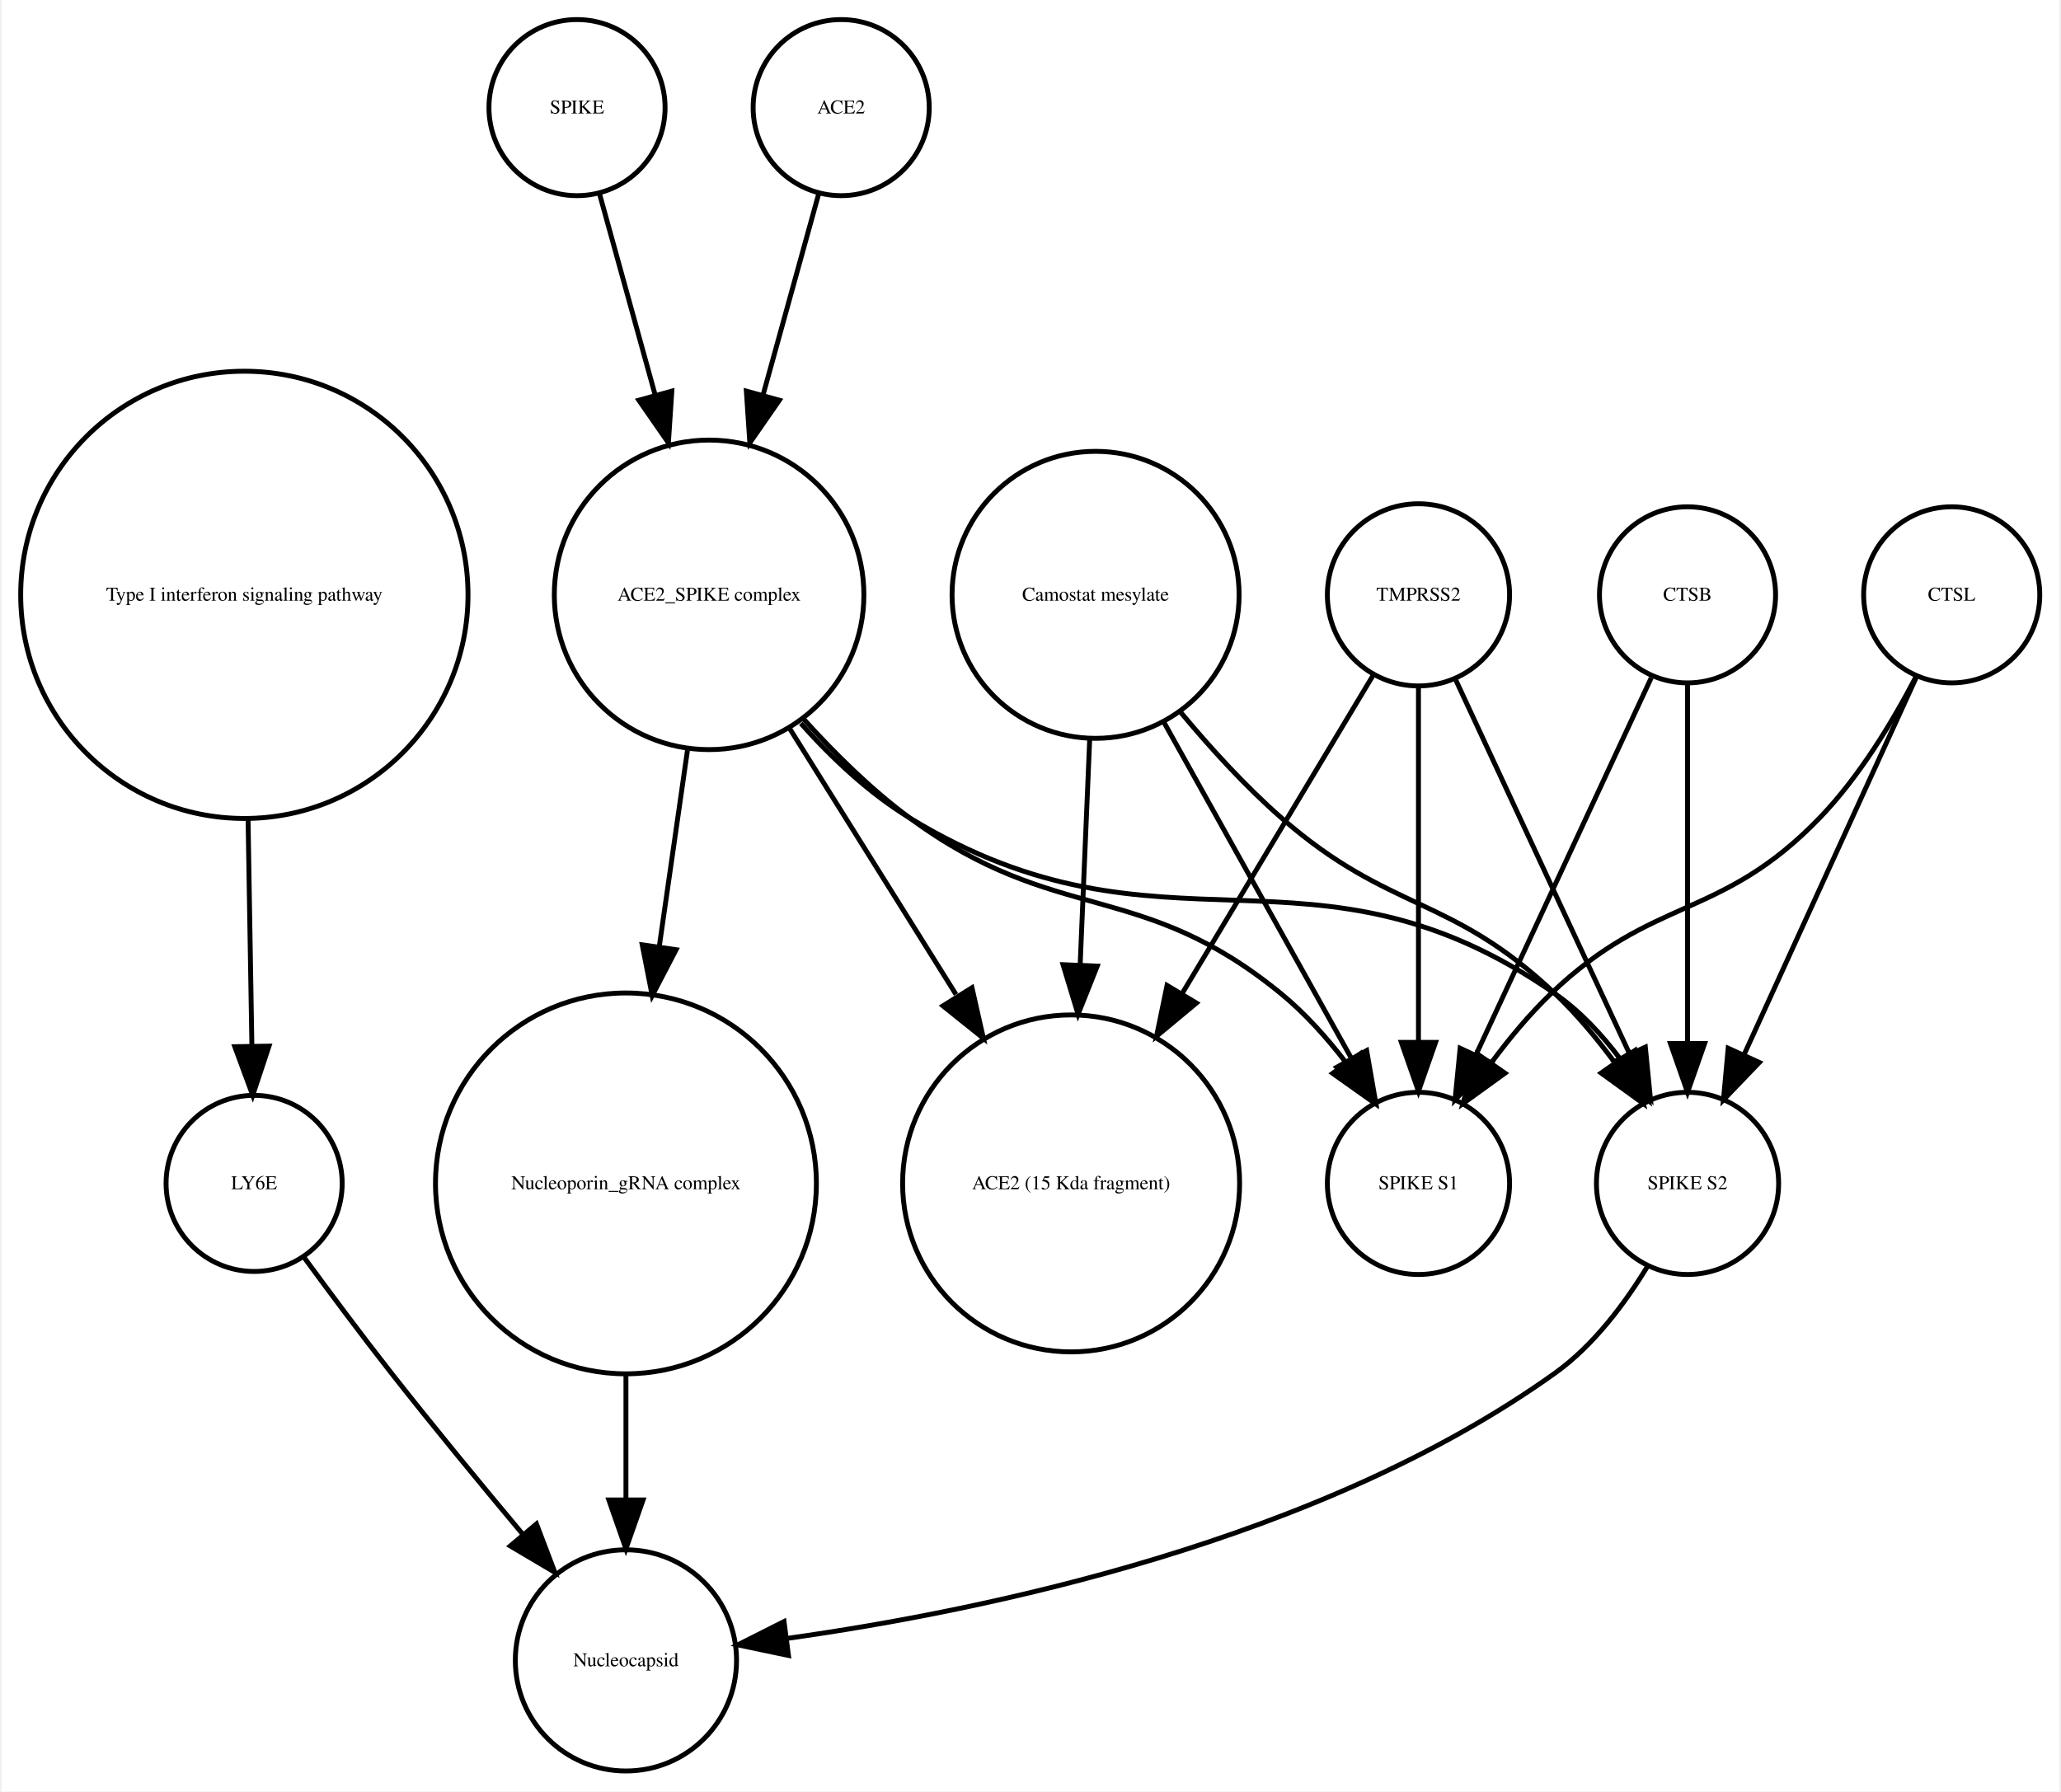
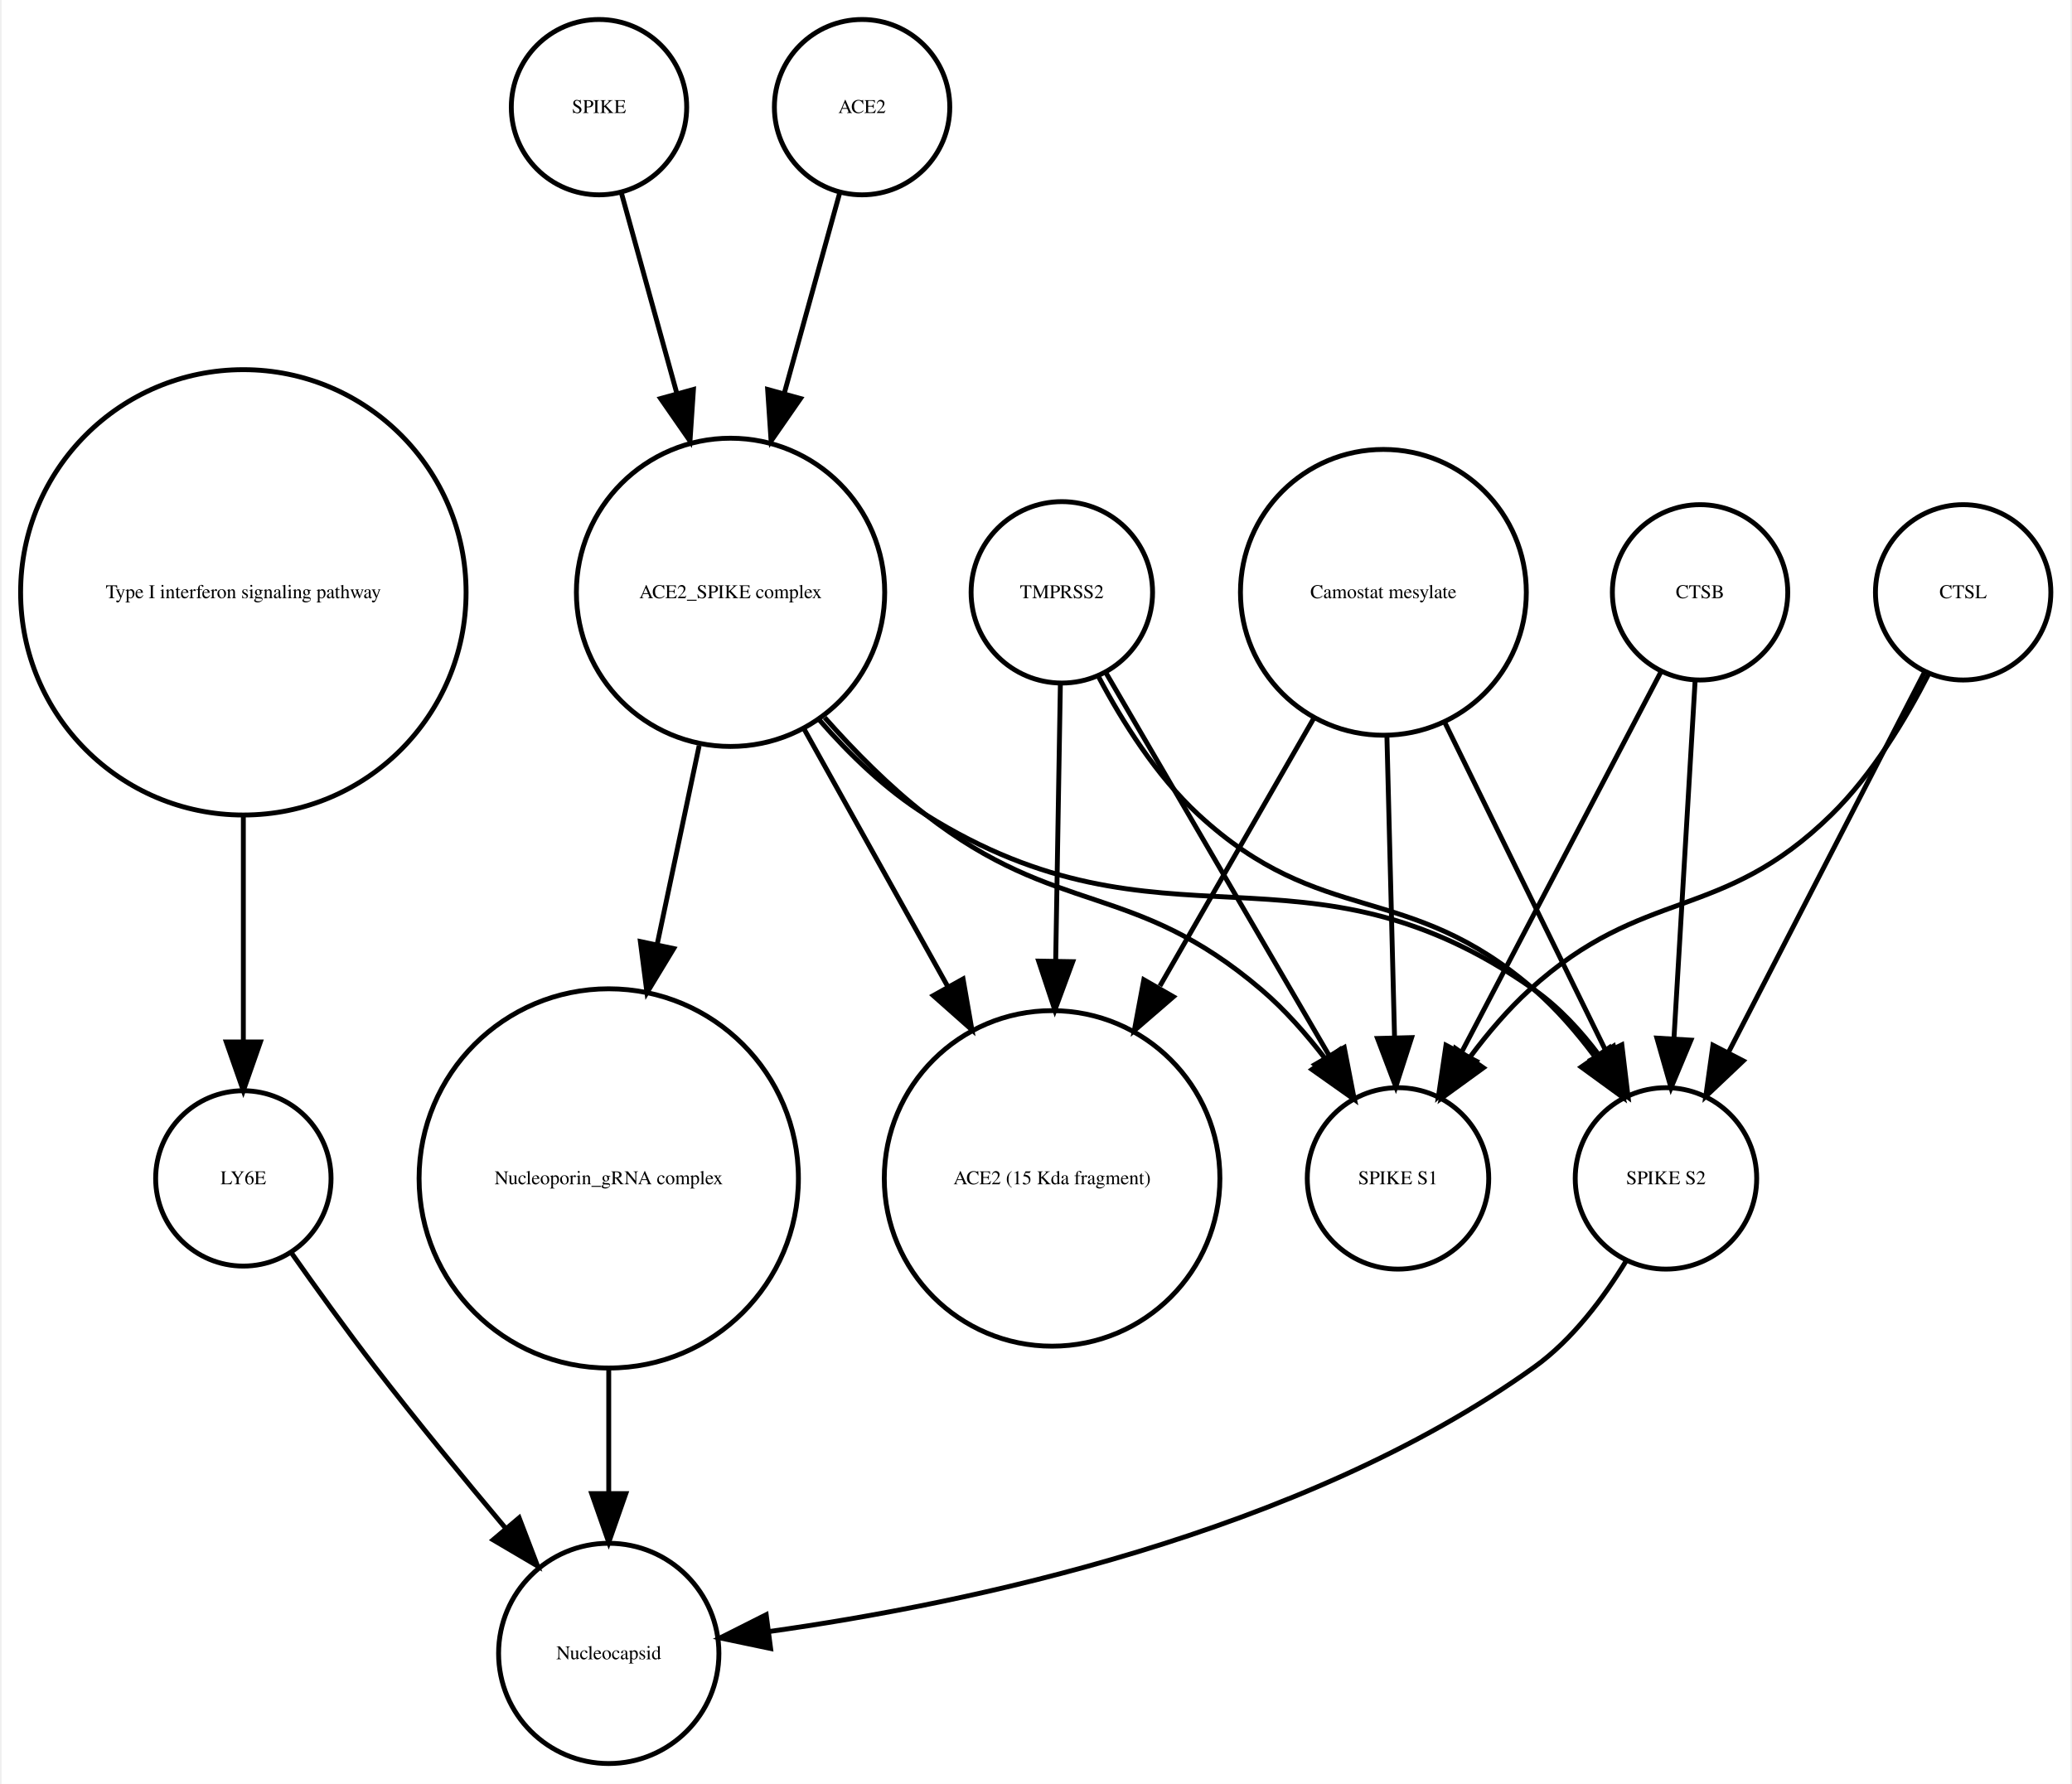
- <svg xmlns="http://www.w3.org/2000/svg" width="421pt" height="366pt" viewBox="0.00 0.00 420.61 366.25">
+ <svg xmlns="http://www.w3.org/2000/svg" width="425pt" height="366pt" viewBox="0.00 0.00 424.61 366.25">
  <g id="graph0" class="graph" transform="scale(1 1) rotate(0) translate(4 362.253)">
-     <polygon fill="white" stroke="none" points="-4,4 -4,-362.253 416.608,-362.253 416.608,4 -4,4" />
+     <polygon fill="white" stroke="none" points="-4,4 -4,-362.253 420.608,-362.253 420.608,4 -4,4" />
    <g id="node1" class="node">
      <ellipse fill="none" stroke="black" cx="45.608" cy="-240.645" rx="45.717" ry="45.717" />
      <text text-anchor="middle" x="45.608" y="-239.445" font-family="Times,serif" font-size="4.00">Type I interferon signaling pathway</text>
    </g>
    <g id="node2" class="node">
-       <ellipse fill="none" stroke="black" cx="47.608" cy="-120.322" rx="18" ry="18" />
-       <text text-anchor="middle" x="47.608" y="-119.122" font-family="Times,serif" font-size="4.00">LY6E</text>
+       <ellipse fill="none" stroke="black" cx="45.608" cy="-120.322" rx="18" ry="18" />
+       <text text-anchor="middle" x="45.608" y="-119.122" font-family="Times,serif" font-size="4.00">LY6E</text>
    </g>
    <g id="edge1" class="edge">
-       <path fill="none" stroke="black" d="M46.364,-194.912C46.628,-179.317 46.916,-162.298 47.148,-148.558" />
-       <polygon fill="black" stroke="black" points="50.651,-148.39 47.321,-138.332 43.652,-148.272 50.651,-148.39" />
+       <path fill="none" stroke="black" d="M45.608,-194.912C45.608,-179.317 45.608,-162.298 45.608,-148.558" />
+       <polygon fill="black" stroke="black" points="49.108,-148.332 45.608,-138.332 42.108,-148.332 49.108,-148.332" />
+     </g>
+     <g id="node7" class="node">
+       <ellipse fill="none" stroke="black" cx="120.608" cy="-22.804" rx="22.61" ry="22.61" />
+       <text text-anchor="middle" x="120.608" y="-21.604" font-family="Times,serif" font-size="4.00">Nucleocapsid</text>
+     </g>
+     <g id="edge2" class="edge">
+       <path fill="none" stroke="black" d="M55.374,-105.177C60.404,-98.024 66.706,-89.259 72.608,-81.608 81.159,-70.526 90.976,-58.577 99.495,-48.436" />
+       <polygon fill="black" stroke="black" points="102.216,-50.638 105.999,-40.742 96.87,-46.119 102.216,-50.638" />
+     </g>
+     <g id="node3" class="node">
+       <ellipse fill="none" stroke="black" cx="118.608" cy="-340.253" rx="18" ry="18" />
+       <text text-anchor="middle" x="118.608" y="-339.053" font-family="Times,serif" font-size="4.00">SPIKE</text>
+     </g>
+     <g id="node10" class="node">
+       <ellipse fill="none" stroke="black" cx="145.608" cy="-240.645" rx="31.641" ry="31.641" />
+       <text text-anchor="middle" x="145.608" y="-239.445" font-family="Times,serif" font-size="4.00">ACE2_SPIKE complex</text>
+     </g>
+     <g id="edge3" class="edge">
+       <path fill="none" stroke="black" d="M123.189,-322.695C126.318,-311.382 130.605,-295.884 134.592,-281.469" />
+       <polygon fill="black" stroke="black" points="137.994,-282.298 137.287,-271.727 131.248,-280.432 137.994,-282.298" />
+     </g>
+     <g id="node4" class="node">
+       <ellipse fill="none" stroke="black" cx="211.608" cy="-120.322" rx="34.443" ry="34.443" />
+       <text text-anchor="middle" x="211.608" y="-119.122" font-family="Times,serif" font-size="4.00">ACE2 (15 Kda fragment)</text>
+     </g>
+     <g id="node5" class="node">
+       <ellipse fill="none" stroke="black" cx="398.608" cy="-240.645" rx="18" ry="18" />
+       <text text-anchor="middle" x="398.608" y="-239.445" font-family="Times,serif" font-size="4.00">CTSL</text>
+     </g>
+     <g id="node8" class="node">
+       <ellipse fill="none" stroke="black" cx="282.608" cy="-120.322" rx="18.623" ry="18.623" />
+       <text text-anchor="middle" x="282.608" y="-119.122" font-family="Times,serif" font-size="4.00">SPIKE S1</text>
+     </g>
+     <g id="edge4" class="edge">
+       <path fill="none" stroke="black" d="M391.527,-223.856C386.837,-214.656 380.005,-203.282 371.608,-195.037 348.873,-172.712 333.187,-180.469 309.608,-159.037 305.214,-155.042 301.111,-150.219 297.495,-145.376" />
+       <polygon fill="black" stroke="black" points="300.132,-143.036 291.558,-136.813 294.38,-147.025 300.132,-143.036" />
+     </g>
+     <g id="node14" class="node">
+       <ellipse fill="none" stroke="black" cx="337.608" cy="-120.322" rx="18.623" ry="18.623" />
+       <text text-anchor="middle" x="337.608" y="-119.122" font-family="Times,serif" font-size="4.00">SPIKE S2</text>
+     </g>
+     <g id="edge5" class="edge">
+       <path fill="none" stroke="black" d="M390.634,-224.176C380.416,-204.356 362.576,-169.753 350.438,-146.207" />
+       <polygon fill="black" stroke="black" points="353.473,-144.457 345.78,-137.173 347.251,-147.665 353.473,-144.457" />
+     </g>
+     <g id="node6" class="node">
+       <ellipse fill="none" stroke="black" cx="120.608" cy="-120.322" rx="38.929" ry="38.929" />
+       <text text-anchor="middle" x="120.608" y="-119.122" font-family="Times,serif" font-size="4.00">Nucleoporin_gRNA complex </text>
+     </g>
+     <g id="edge6" class="edge">
+       <path fill="none" stroke="black" d="M120.608,-81.571C120.608,-72.991 120.608,-63.961 120.608,-55.654" />
+       <polygon fill="black" stroke="black" points="124.108,-55.609 120.608,-45.609 117.108,-55.609 124.108,-55.609" />
+     </g>
+     <g id="node9" class="node">
+       <ellipse fill="none" stroke="black" cx="213.608" cy="-240.645" rx="18.623" ry="18.623" />
+       <text text-anchor="middle" x="213.608" y="-239.445" font-family="Times,serif" font-size="4.00">TMPRSS2</text>
+     </g>
+     <g id="edge8" class="edge">
+       <path fill="none" stroke="black" d="M213.309,-221.931C213.055,-206.889 212.679,-184.662 212.345,-164.923" />
+       <polygon fill="black" stroke="black" points="215.844,-164.819 212.176,-154.879 208.845,-164.937 215.844,-164.819" />
+     </g>
+     <g id="edge7" class="edge">
+       <path fill="none" stroke="black" d="M222.629,-224.176C234.303,-204.157 254.772,-169.058 268.508,-145.503" />
+       <polygon fill="black" stroke="black" points="271.572,-147.197 273.586,-136.795 265.525,-143.67 271.572,-147.197" />
+     </g>
+     <g id="edge9" class="edge">
+       <path fill="none" stroke="black" d="M221.159,-223.296C226.01,-214.129 233.01,-202.977 241.608,-195.037 267.021,-171.571 284.494,-181.719 310.608,-159.037 315.092,-155.142 319.233,-150.362 322.857,-145.529" />
+       <polygon fill="black" stroke="black" points="325.978,-147.169 328.783,-136.953 320.219,-143.19 325.978,-147.169" />
+     </g>
+     <g id="edge12" class="edge">
+       <path fill="none" stroke="black" d="M160.75,-212.499C169.5,-196.812 180.648,-176.827 190.275,-159.568" />
+       <polygon fill="black" stroke="black" points="193.335,-161.267 195.15,-150.829 187.222,-157.857 193.335,-161.267" />
+     </g>
+     <g id="edge10" class="edge">
+       <path fill="none" stroke="black" d="M139.17,-209.174C136.539,-196.722 133.435,-182.032 130.527,-168.265" />
+       <polygon fill="black" stroke="black" points="133.944,-167.509 128.453,-158.448 127.096,-168.956 133.944,-167.509" />
+     </g>
+     <g id="edge11" class="edge">
+       <path fill="none" stroke="black" d="M164.926,-214.944C171.076,-207.997 178.215,-200.779 185.608,-195.037 212.927,-173.82 228.299,-181.492 254.608,-159.037 259.377,-154.967 263.806,-149.94 267.67,-144.899" />
+       <polygon fill="black" stroke="black" points="270.654,-146.743 273.6,-136.566 264.95,-142.685 270.654,-146.743" />
+     </g>
+     <g id="edge13" class="edge">
+       <path fill="none" stroke="black" d="M163.841,-214.439C170.055,-207.312 177.501,-200.121 185.608,-195.037 234.588,-164.321 263.386,-192.39 310.608,-159.037 315.665,-155.465 320.119,-150.638 323.877,-145.631" />
+       <polygon fill="black" stroke="black" points="326.853,-147.477 329.527,-137.225 321.044,-143.572 326.853,-147.477" />
+     </g>
+     <g id="node11" class="node">
+       <ellipse fill="none" stroke="black" cx="279.608" cy="-240.645" rx="29.337" ry="29.337" />
+       <text text-anchor="middle" x="279.608" y="-239.445" font-family="Times,serif" font-size="4.00">Camostat mesylate</text>
+     </g>
+     <g id="edge15" class="edge">
+       <path fill="none" stroke="black" d="M265.353,-214.841C256.2,-198.914 244.125,-177.903 233.74,-159.831" />
+       <polygon fill="black" stroke="black" points="236.504,-157.618 228.487,-150.692 230.435,-161.106 236.504,-157.618" />
+     </g>
+     <g id="edge14" class="edge">
+       <path fill="none" stroke="black" d="M280.327,-211.304C280.802,-192.558 281.423,-168.085 281.897,-149.394" />
+       <polygon fill="black" stroke="black" points="285.402,-149.23 282.157,-139.145 278.404,-149.053 285.402,-149.23" />
+     </g>
+     <g id="edge16" class="edge">
+       <path fill="none" stroke="black" d="M292.051,-214.262C301.891,-194.188 315.556,-166.31 325.348,-146.334" />
+       <polygon fill="black" stroke="black" points="328.552,-147.75 329.811,-137.23 322.266,-144.669 328.552,-147.75" />
+     </g>
+     <g id="node12" class="node">
+       <ellipse fill="none" stroke="black" cx="172.608" cy="-340.253" rx="18" ry="18" />
+       <text text-anchor="middle" x="172.608" y="-339.053" font-family="Times,serif" font-size="4.00">ACE2</text>
+     </g>
+     <g id="edge17" class="edge">
+       <path fill="none" stroke="black" d="M168.028,-322.695C164.899,-311.382 160.612,-295.884 156.624,-281.469" />
+       <polygon fill="black" stroke="black" points="159.969,-280.432 153.93,-271.727 153.222,-282.298 159.969,-280.432" />
    </g>
    <g id="node13" class="node">
-       <ellipse fill="none" stroke="black" cx="123.608" cy="-22.804" rx="22.61" ry="22.61" />
-       <text text-anchor="middle" x="123.608" y="-21.604" font-family="Times,serif" font-size="4.00">Nucleocapsid</text>
+       <ellipse fill="none" stroke="black" cx="344.608" cy="-240.645" rx="18" ry="18" />
+       <text text-anchor="middle" x="344.608" y="-239.445" font-family="Times,serif" font-size="4.00">CTSB</text>
    </g>
-     <g id="edge2" class="edge">
-       <path fill="none" stroke="black" d="M57.801,-105.216C63.033,-98.072 69.564,-89.304 75.608,-81.608 84.255,-70.6 94.087,-58.663 102.591,-48.511" />
-       <polygon fill="black" stroke="black" points="105.317,-50.708 109.079,-40.804 99.962,-46.201 105.317,-50.708" />
-     </g>
-     <g id="node3" class="node">
-       <ellipse fill="none" stroke="black" cx="219.608" cy="-240.645" rx="29.337" ry="29.337" />
-       <text text-anchor="middle" x="219.608" y="-239.445" font-family="Times,serif" font-size="4.00">Camostat mesylate</text>
-     </g>
-     <g id="node7" class="node">
-       <ellipse fill="none" stroke="black" cx="214.608" cy="-120.322" rx="34.443" ry="34.443" />
-       <text text-anchor="middle" x="214.608" y="-119.122" font-family="Times,serif" font-size="4.00">ACE2 (15 Kda fragment)</text>
-     </g>
-     <g id="edge5" class="edge">
-       <path fill="none" stroke="black" d="M218.411,-211.304C217.829,-197.528 217.116,-180.658 216.465,-165.263" />
-       <polygon fill="black" stroke="black" points="219.946,-164.741 216.027,-154.898 212.953,-165.037 219.946,-164.741" />
-     </g>
-     <g id="node10" class="node">
-       <ellipse fill="none" stroke="black" cx="340.608" cy="-120.322" rx="18.623" ry="18.623" />
-       <text text-anchor="middle" x="340.608" y="-119.122" font-family="Times,serif" font-size="4.00">SPIKE S2</text>
-     </g>
-     <g id="edge4" class="edge">
-       <path fill="none" stroke="black" d="M236.967,-216.683C243.073,-209.344 250.255,-201.464 257.608,-195.037 279.886,-175.565 292.17,-179.429 313.608,-159.037 317.911,-154.944 321.976,-150.079 325.582,-145.227" />
-       <polygon fill="black" stroke="black" points="328.693,-146.883 331.531,-136.676 322.947,-142.886 328.693,-146.883" />
-     </g>
-     <g id="node12" class="node">
-       <ellipse fill="none" stroke="black" cx="285.608" cy="-120.322" rx="18.623" ry="18.623" />
-       <text text-anchor="middle" x="285.608" y="-119.122" font-family="Times,serif" font-size="4.00">SPIKE S1</text>
-     </g>
-     <g id="edge3" class="edge">
-       <path fill="none" stroke="black" d="M233.444,-214.841C244.735,-194.599 260.605,-166.147 271.87,-145.953" />
-       <polygon fill="black" stroke="black" points="275.023,-147.484 276.838,-137.045 268.91,-144.074 275.023,-147.484" />
-     </g>
-     <g id="node4" class="node">
-       <ellipse fill="none" stroke="black" cx="113.608" cy="-340.253" rx="18" ry="18" />
-       <text text-anchor="middle" x="113.608" y="-339.053" font-family="Times,serif" font-size="4.00">SPIKE</text>
-     </g>
-     <g id="node14" class="node">
-       <ellipse fill="none" stroke="black" cx="140.608" cy="-240.645" rx="31.641" ry="31.641" />
-       <text text-anchor="middle" x="140.608" y="-239.445" font-family="Times,serif" font-size="4.00">ACE2_SPIKE complex</text>
-     </g>
-     <g id="edge6" class="edge">
-       <path fill="none" stroke="black" d="M118.189,-322.695C121.318,-311.382 125.605,-295.884 129.592,-281.469" />
-       <polygon fill="black" stroke="black" points="132.994,-282.298 132.287,-271.727 126.248,-280.432 132.994,-282.298" />
-     </g>
-     <g id="node5" class="node">
-       <ellipse fill="none" stroke="black" cx="285.608" cy="-240.645" rx="18.623" ry="18.623" />
-       <text text-anchor="middle" x="285.608" y="-239.445" font-family="Times,serif" font-size="4.00">TMPRSS2</text>
-     </g>
-     <g id="edge9" class="edge">
-       <path fill="none" stroke="black" d="M276.326,-224.176C266.481,-207.77 250.558,-181.233 237.352,-159.225" />
-       <polygon fill="black" stroke="black" points="240.217,-157.198 232.071,-150.424 234.215,-160.799 240.217,-157.198" />
-     </g>
-     <g id="edge8" class="edge">
-       <path fill="none" stroke="black" d="M293.256,-223.193C302.45,-203.413 317.984,-169.994 328.741,-146.853" />
-       <polygon fill="black" stroke="black" points="331.984,-148.179 333.026,-137.635 325.637,-145.228 331.984,-148.179" />
-     </g>
-     <g id="edge7" class="edge">
-       <path fill="none" stroke="black" d="M285.608,-221.931C285.608,-202.762 285.608,-171.925 285.608,-149.438" />
-       <polygon fill="black" stroke="black" points="289.108,-149.158 285.608,-139.158 282.108,-149.158 289.108,-149.158" />
-     </g>
-     <g id="node6" class="node">
-       <ellipse fill="none" stroke="black" cx="394.608" cy="-240.645" rx="18" ry="18" />
-       <text text-anchor="middle" x="394.608" y="-239.445" font-family="Times,serif" font-size="4.00">CTSL</text>
-     </g>
-     <g id="edge11" class="edge">
-       <path fill="none" stroke="black" d="M387.326,-223.687C378.308,-203.928 362.837,-170.029 352.185,-146.689" />
-       <polygon fill="black" stroke="black" points="355.284,-145.049 347.948,-137.405 348.916,-147.956 355.284,-145.049" />
-     </g>
-     <g id="edge10" class="edge">
-       <path fill="none" stroke="black" d="M387.365,-224.017C382.617,-214.875 375.782,-203.504 367.608,-195.037 347.318,-174.017 333.694,-179.259 312.608,-159.037 308.322,-154.926 304.265,-150.054 300.66,-145.2" />
-       <polygon fill="black" stroke="black" points="303.295,-142.858 294.709,-136.651 297.55,-146.858 303.295,-142.858" />
-     </g>
-     <g id="node8" class="node">
-       <ellipse fill="none" stroke="black" cx="340.608" cy="-240.645" rx="18" ry="18" />
-       <text text-anchor="middle" x="340.608" y="-239.445" font-family="Times,serif" font-size="4.00">CTSB</text>
-     </g>
-     <g id="edge13" class="edge">
-       <path fill="none" stroke="black" d="M340.608,-222.44C340.608,-203.184 340.608,-171.712 340.608,-148.989" />
-       <polygon fill="black" stroke="black" points="344.108,-148.935 340.608,-138.935 337.108,-148.935 344.108,-148.935" />
-     </g>
-     <g id="edge12" class="edge">
-       <path fill="none" stroke="black" d="M333.191,-223.687C324.006,-203.928 308.249,-170.029 297.4,-146.689" />
-       <polygon fill="black" stroke="black" points="300.473,-144.998 293.084,-137.405 294.125,-147.949 300.473,-144.998" />
-     </g>
-     <g id="node9" class="node">
-       <ellipse fill="none" stroke="black" cx="123.608" cy="-120.322" rx="38.929" ry="38.929" />
-       <text text-anchor="middle" x="123.608" y="-119.122" font-family="Times,serif" font-size="4.00">Nucleoporin_gRNA complex </text>
-     </g>
-     <g id="edge14" class="edge">
-       <path fill="none" stroke="black" d="M123.608,-81.571C123.608,-72.991 123.608,-63.961 123.608,-55.654" />
-       <polygon fill="black" stroke="black" points="127.108,-55.609 123.608,-45.609 120.108,-55.609 127.108,-55.609" />
-     </g>
-     <g id="edge15" class="edge">
-       <path fill="none" stroke="black" d="M332.492,-103.47C327.883,-95.881 321.459,-87.242 313.608,-81.608 265.649,-47.196 196.862,-32.958 156.553,-27.302" />
-       <polygon fill="black" stroke="black" points="156.833,-23.809 146.464,-25.983 155.926,-30.75 156.833,-23.809" />
-     </g>
-     <g id="node11" class="node">
-       <ellipse fill="none" stroke="black" cx="167.608" cy="-340.253" rx="18" ry="18" />
-       <text text-anchor="middle" x="167.608" y="-339.053" font-family="Times,serif" font-size="4.00">ACE2</text>
-     </g>
-     <g id="edge16" class="edge">
-       <path fill="none" stroke="black" d="M163.028,-322.695C159.899,-311.382 155.612,-295.884 151.624,-281.469" />
-       <polygon fill="black" stroke="black" points="154.969,-280.432 148.93,-271.727 148.222,-282.298 154.969,-280.432" />
+     <g id="edge18" class="edge">
+       <path fill="none" stroke="black" d="M336.503,-224.176C326.117,-204.356 307.986,-169.753 295.648,-146.207" />
+       <polygon fill="black" stroke="black" points="298.655,-144.406 290.914,-137.173 292.455,-147.655 298.655,-144.406" />
    </g>
    <g id="edge19" class="edge">
-       <path fill="none" stroke="black" d="M157.031,-213.385C167.039,-197.384 179.992,-176.673 191.076,-158.949" />
-       <polygon fill="black" stroke="black" points="194.342,-160.328 196.677,-149.993 188.407,-156.616 194.342,-160.328" />
+       <path fill="none" stroke="black" d="M343.591,-222.44C342.451,-203.184 340.589,-171.712 339.245,-148.989" />
+       <polygon fill="black" stroke="black" points="342.735,-148.711 338.65,-138.935 335.747,-149.124 342.735,-148.711" />
    </g>
    <g id="edge20" class="edge">
-       <path fill="none" stroke="black" d="M136.186,-208.866C134.43,-196.643 132.37,-182.303 130.431,-168.807" />
-       <polygon fill="black" stroke="black" points="133.865,-168.1 128.979,-158.7 126.936,-169.096 133.865,-168.1" />
-     </g>
-     <g id="edge18" class="edge">
-       <path fill="none" stroke="black" d="M159.352,-214.375C165.723,-207.246 173.343,-200.069 181.608,-195.037 233.549,-163.414 263.692,-193.766 313.608,-159.037 318.69,-155.501 323.154,-150.688 326.914,-145.684" />
-       <polygon fill="black" stroke="black" points="329.893,-147.526 332.56,-137.273 324.081,-143.624 329.893,-147.526" />
-     </g>
-     <g id="edge17" class="edge">
-       <path fill="none" stroke="black" d="M159.936,-215.246C166.331,-208.152 173.817,-200.777 181.608,-195.037 211.7,-172.868 228.718,-182.749 257.608,-159.037 262.454,-155.059 266.915,-150.07 270.784,-145.035" />
-       <polygon fill="black" stroke="black" points="273.773,-146.871 276.702,-136.689 268.063,-142.822 273.773,-146.871" />
+       <path fill="none" stroke="black" d="M329.492,-103.47C324.883,-95.881 318.459,-87.242 310.608,-81.608 262.649,-47.196 193.862,-32.958 153.553,-27.302" />
+       <polygon fill="black" stroke="black" points="153.833,-23.809 143.464,-25.983 152.926,-30.75 153.833,-23.809" />
    </g>
  </g>
</svg>
